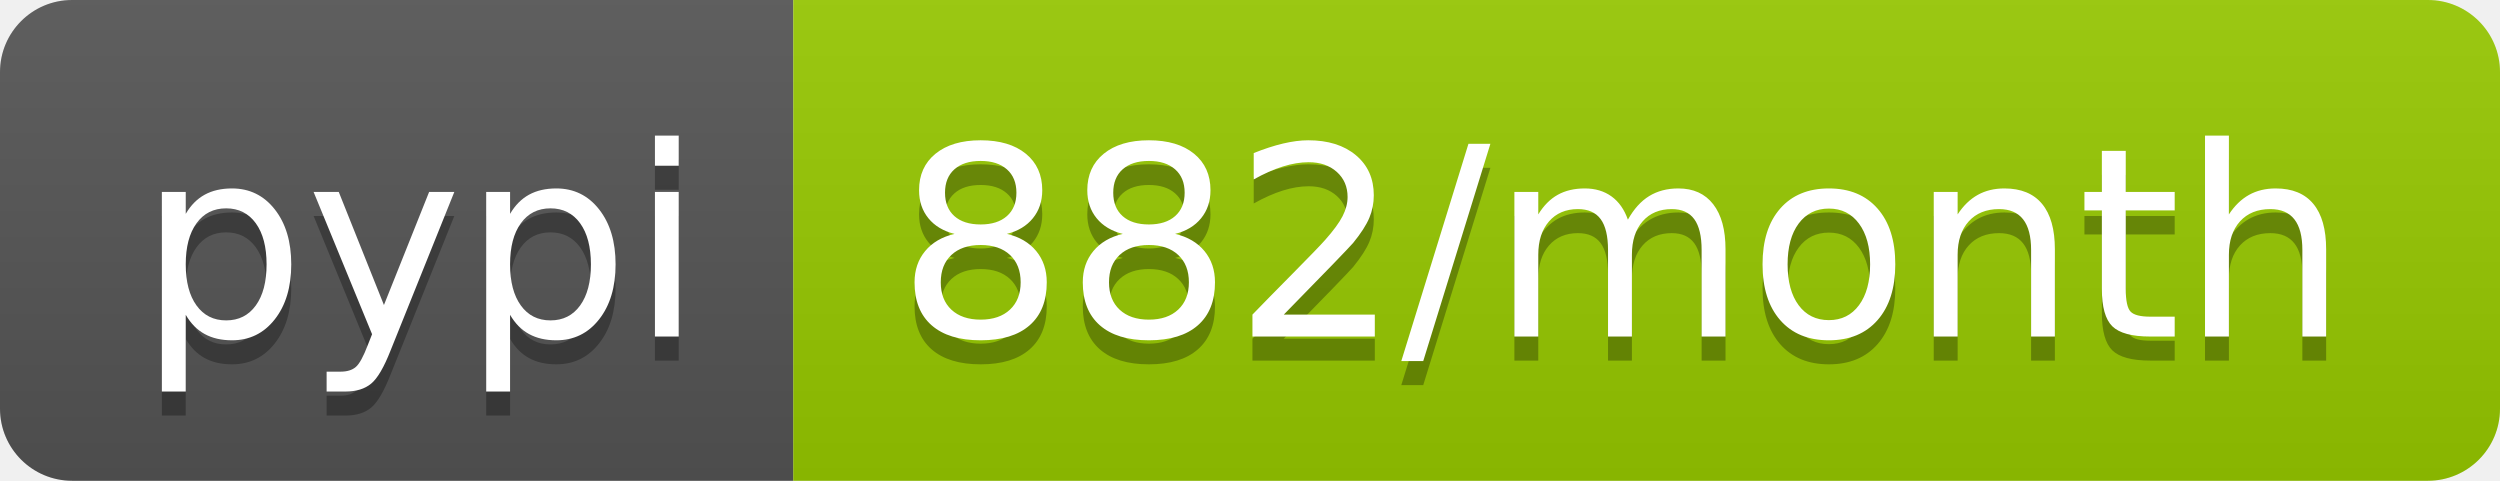
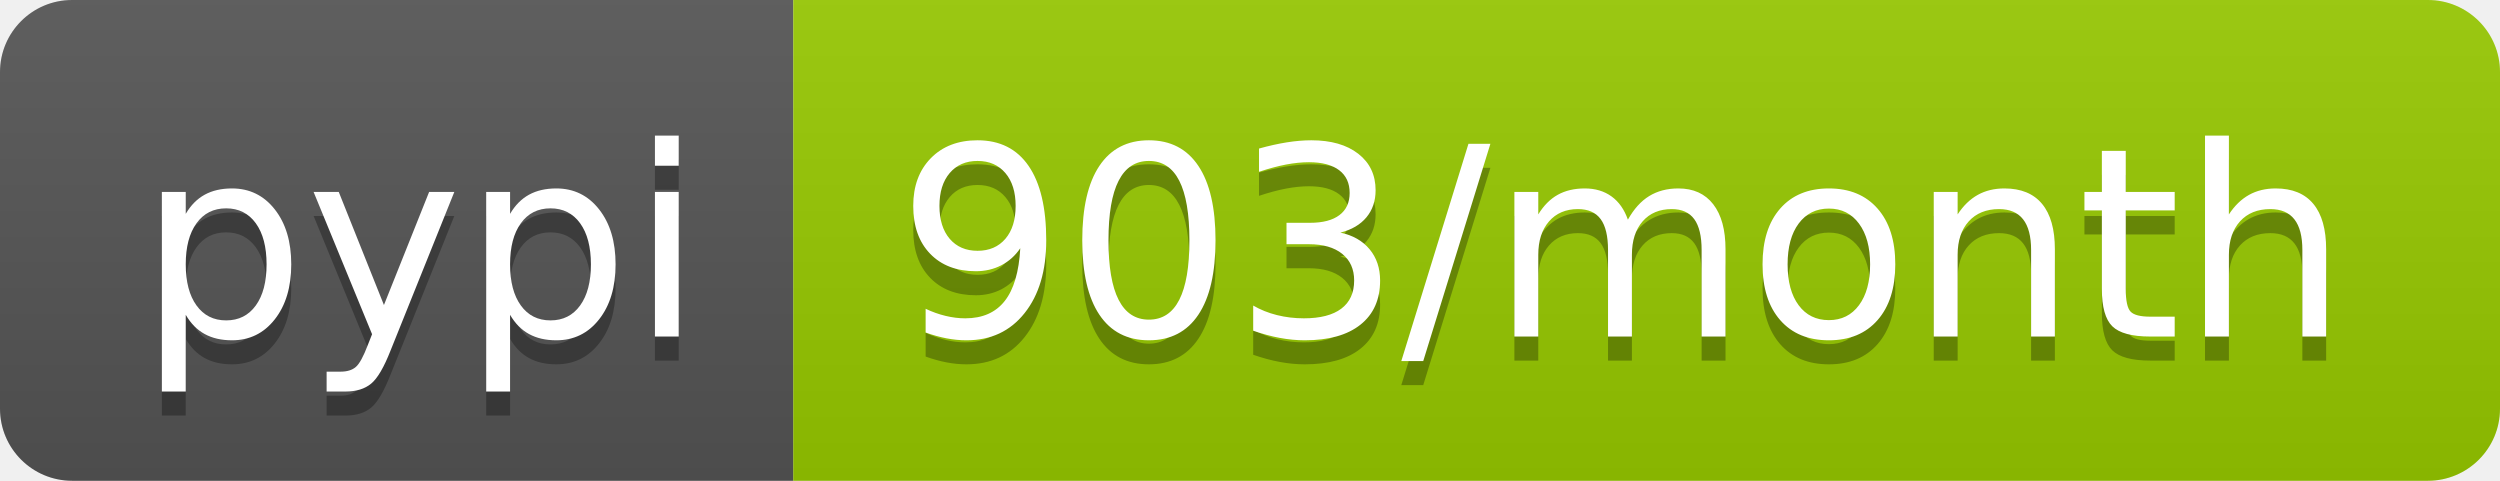
- <svg xmlns="http://www.w3.org/2000/svg" width="104" height="20" role="img" aria-label="pypi: 882/month">
+ <svg xmlns="http://www.w3.org/2000/svg" width="104" height="20" role="img" aria-label="pypi: 903/month">
  <linearGradient id="s" x2="0" y2="100%">
    <stop offset="0" stop-color="#bbb" stop-opacity=".1" />
    <stop offset="1" stop-opacity=".1" />
  </linearGradient>
  <clipPath id="r">
    <rect width="104" height="20" rx="3" fill="#fff" />
  </clipPath>
  <g clip-path="url(#r)">
    <rect width="33" height="20" fill="#555" />
    <rect x="33" width="71" height="20" fill="#97ca00" />
    <rect width="104" height="20" fill="url(#s)" />
  </g>
  <g fill="#fff" text-anchor="middle" font-family="Verdana,Geneva,DejaVu Sans,sans-serif" text-rendering="geometricPrecision" font-size="110">
    <text aria-hidden="true" x="175" y="150" fill="#010101" fill-opacity=".3" transform="scale(.1)" textLength="230">pypi</text>
    <text x="175" y="140" transform="scale(.1)" fill="#fff" textLength="230">pypi</text>
-     <text aria-hidden="true" x="675" y="150" fill="#010101" fill-opacity=".3" transform="scale(.1)" textLength="610">882/month</text>
-     <text x="675" y="140" transform="scale(.1)" fill="#fff" textLength="610">882/month</text>
+     <text aria-hidden="true" x="675" y="150" fill="#010101" fill-opacity=".3" transform="scale(.1)" textLength="610">903/month</text>
+     <text x="675" y="140" transform="scale(.1)" fill="#fff" textLength="610">903/month</text>
  </g>
</svg>
